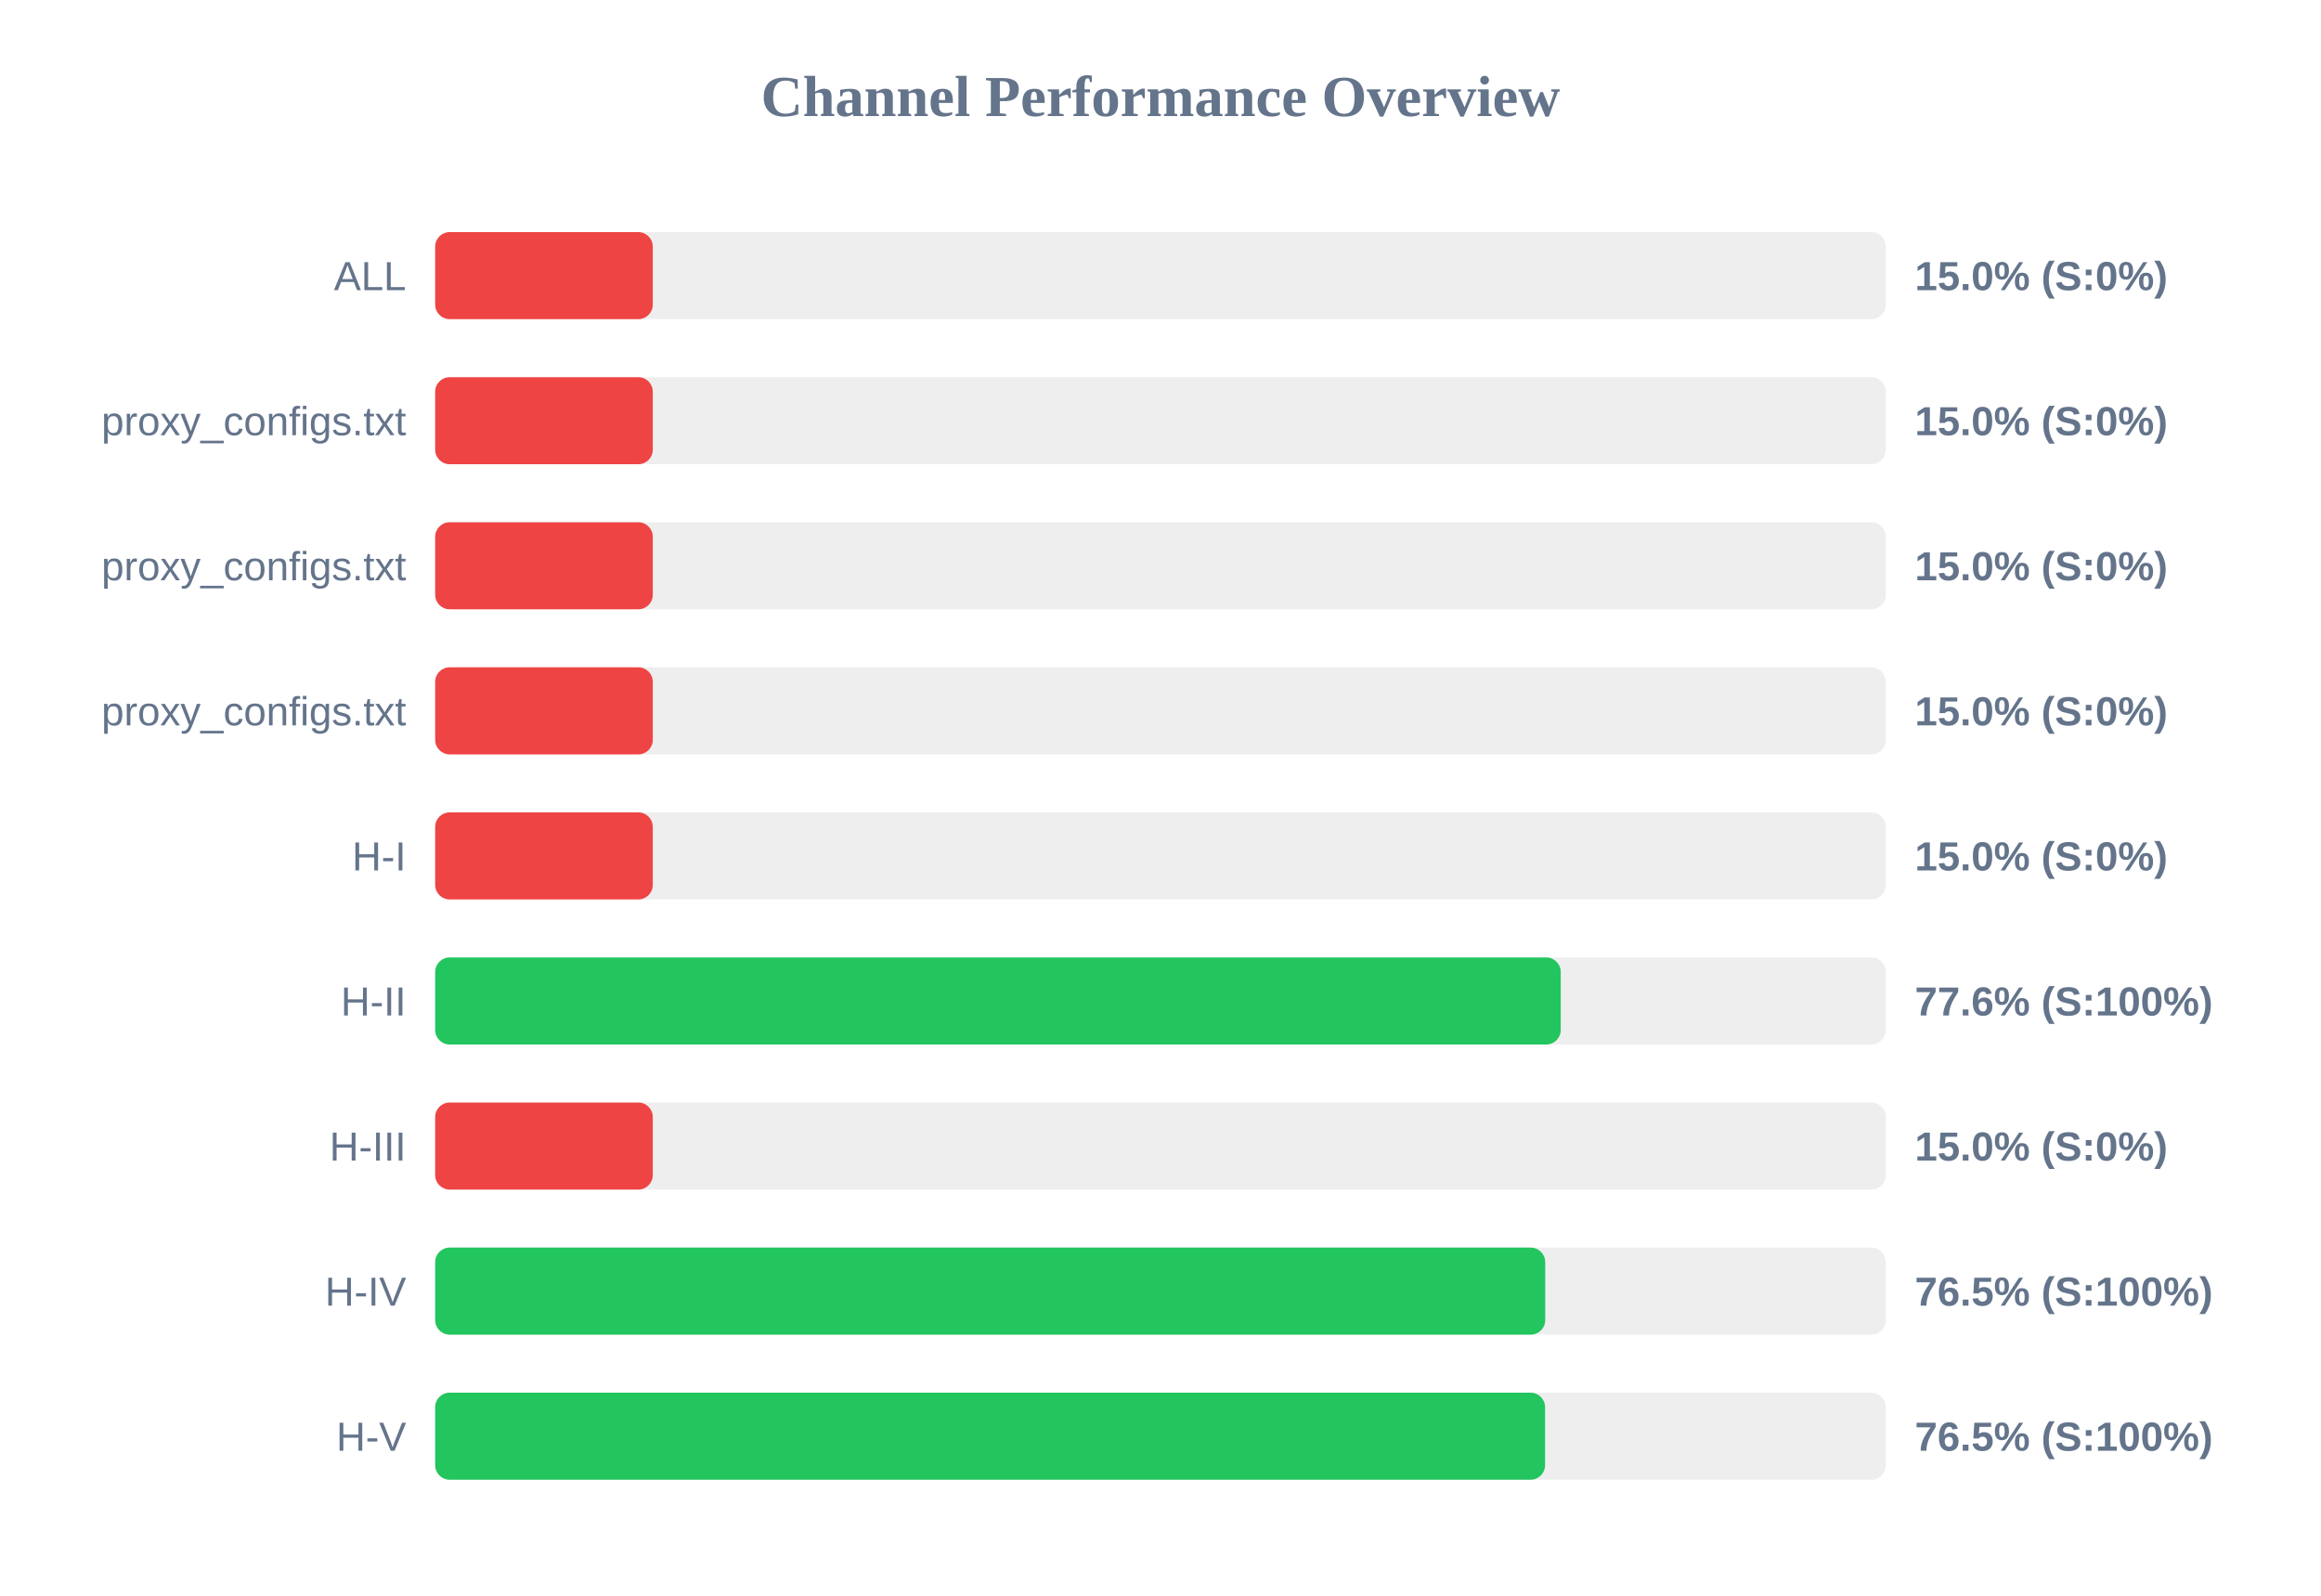
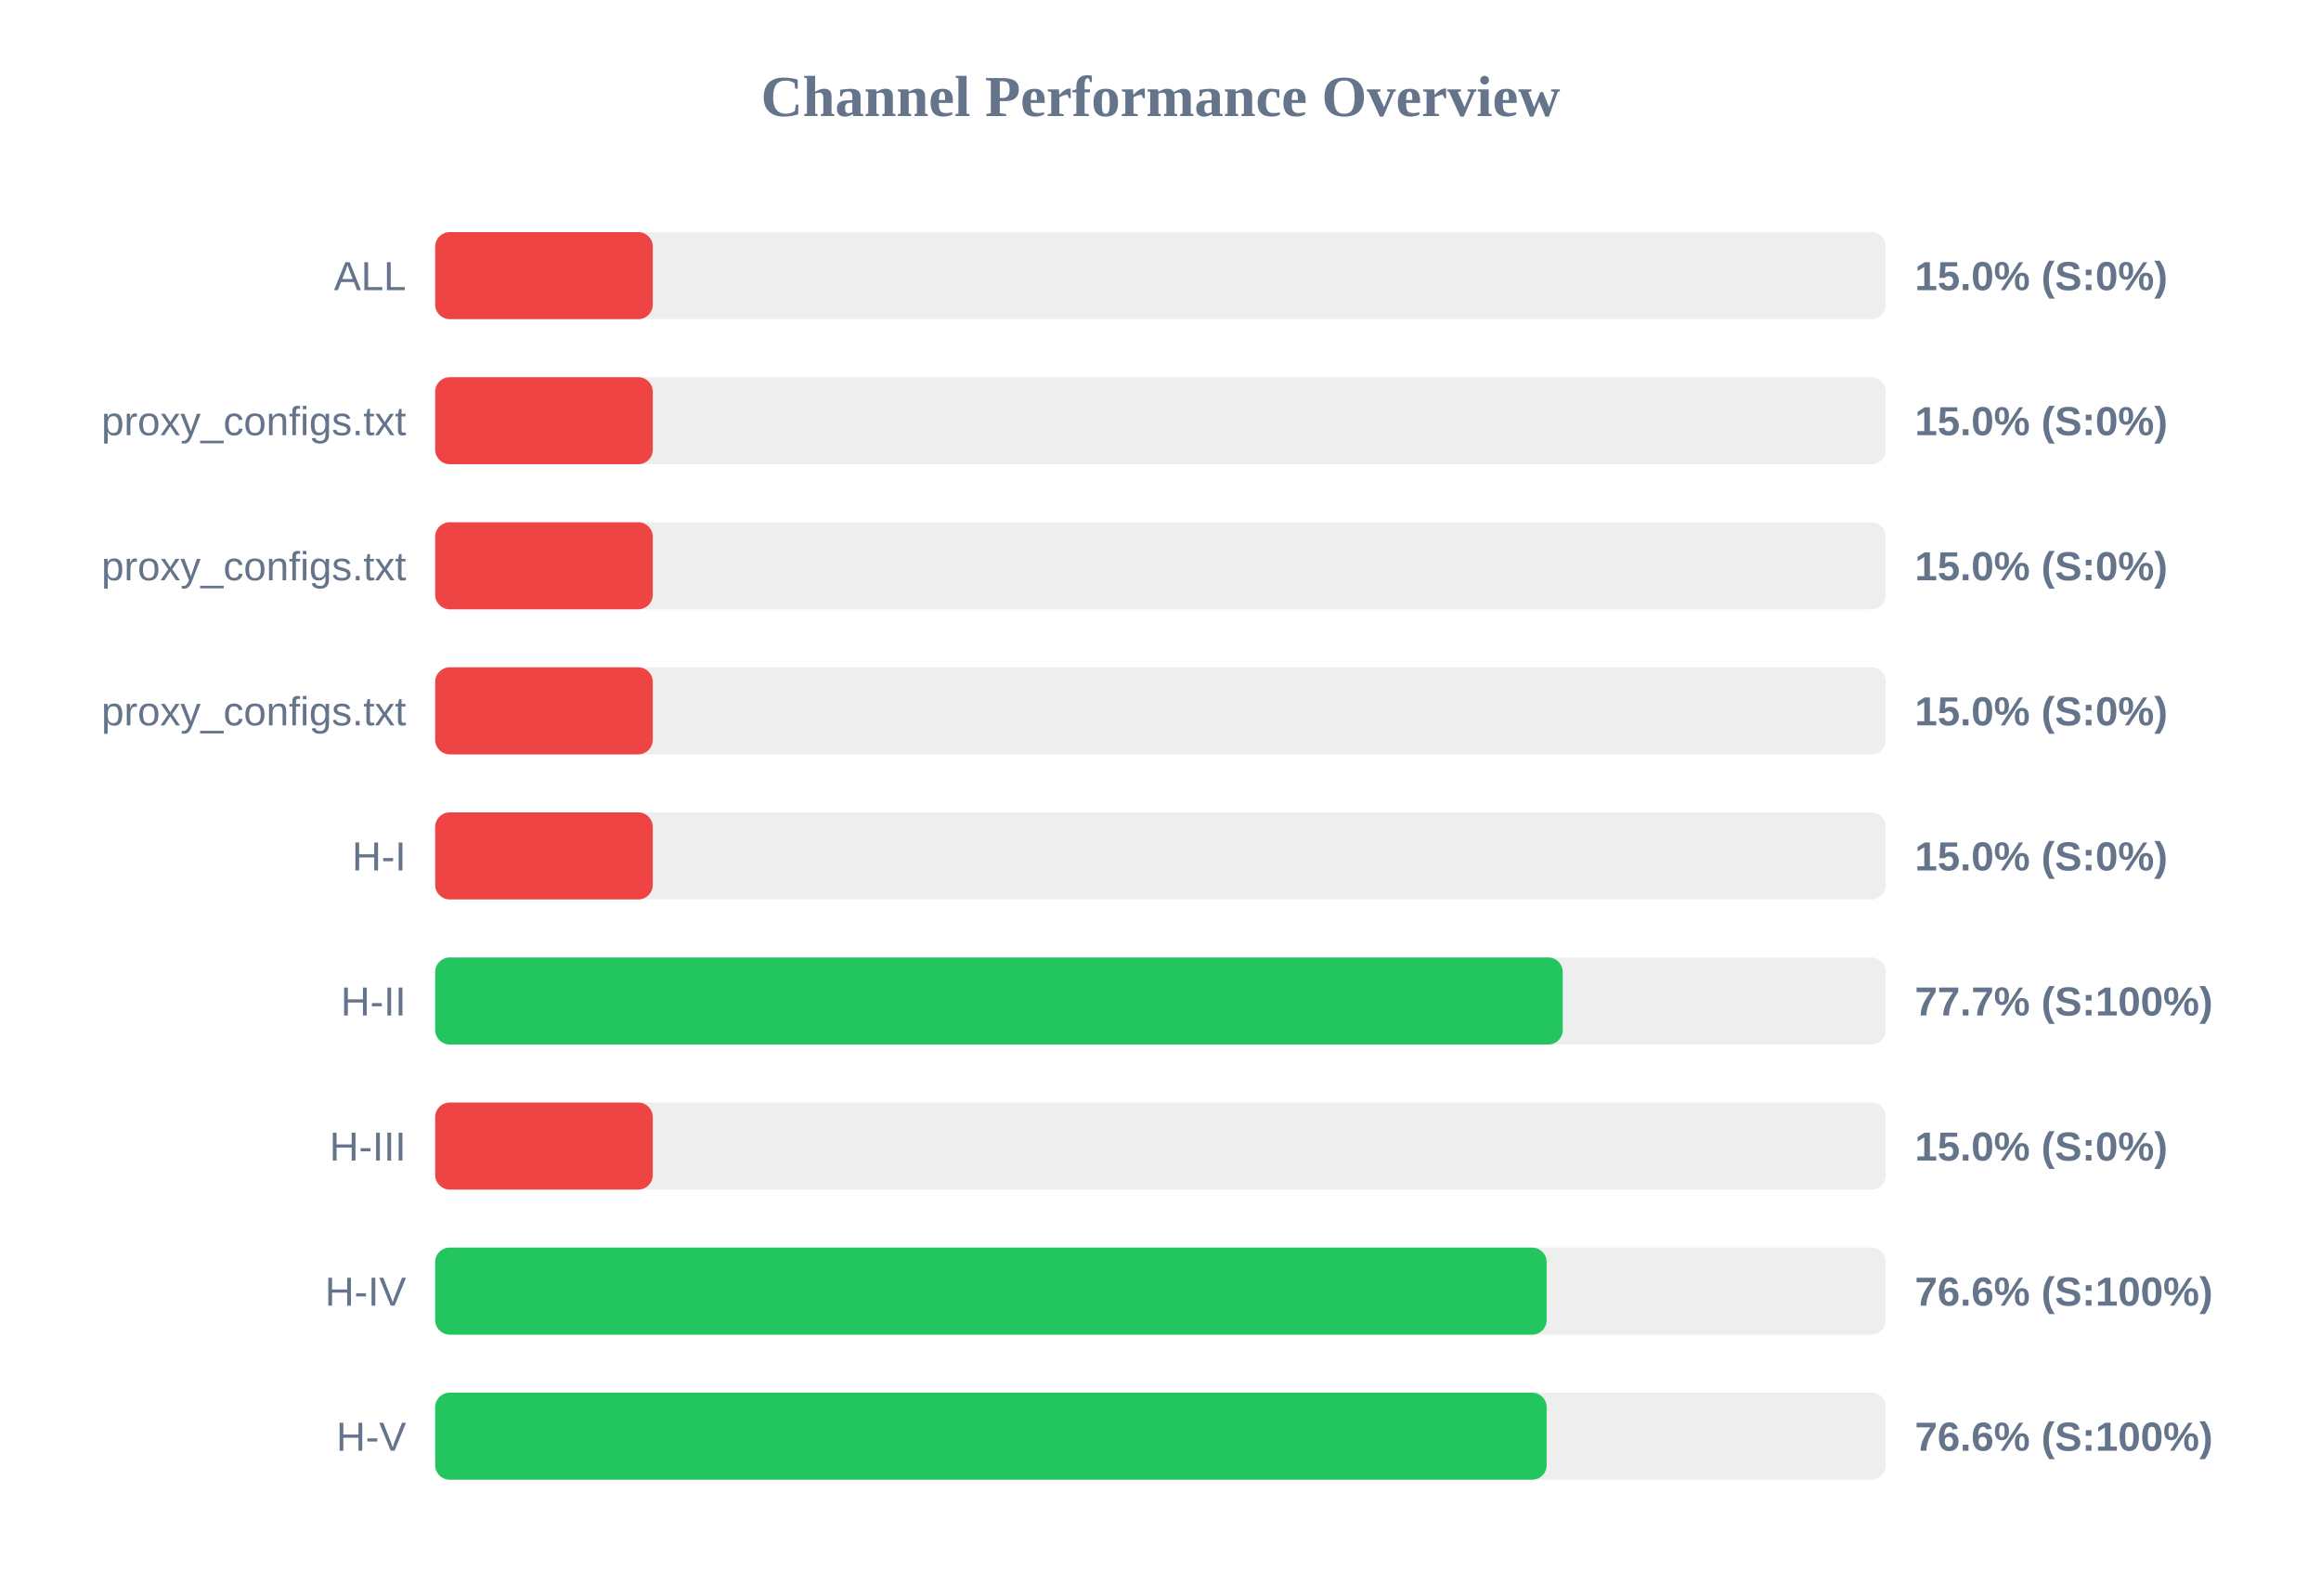
<svg xmlns="http://www.w3.org/2000/svg" width="800" height="550" version="1.1">
  <style>
        .row { font: 14px Arial; fill: #64748b; }
        .score { font: bold 14px Arial; fill: #64748b; }
    </style>
  <text x="400" y="40" text-anchor="middle" font-size="20px" font-weight="bold" fill="#64748b">Channel Performance Overview</text>
  <rect x="150" y="80" width="500" height="30" fill="#eee" rx="5" />
  <rect x="150" y="80" width="75.0" height="30" fill="#ef4444" rx="5" />
  <text x="140" y="100" text-anchor="end" class="row">ALL</text>
  <text x="660" y="100" text-anchor="start" class="score">15.0% (S:0%)</text>
  <rect x="150" y="130" width="500" height="30" fill="#eee" rx="5" />
  <rect x="150" y="130" width="75.0" height="30" fill="#ef4444" rx="5" />
  <text x="140" y="150" text-anchor="end" class="row">proxy_configs.txt</text>
  <text x="660" y="150" text-anchor="start" class="score">15.0% (S:0%)</text>
  <rect x="150" y="180" width="500" height="30" fill="#eee" rx="5" />
  <rect x="150" y="180" width="75.0" height="30" fill="#ef4444" rx="5" />
  <text x="140" y="200" text-anchor="end" class="row">proxy_configs.txt</text>
  <text x="660" y="200" text-anchor="start" class="score">15.0% (S:0%)</text>
  <rect x="150" y="230" width="500" height="30" fill="#eee" rx="5" />
  <rect x="150" y="230" width="75.0" height="30" fill="#ef4444" rx="5" />
  <text x="140" y="250" text-anchor="end" class="row">proxy_configs.txt</text>
  <text x="660" y="250" text-anchor="start" class="score">15.0% (S:0%)</text>
  <rect x="150" y="280" width="500" height="30" fill="#eee" rx="5" />
  <rect x="150" y="280" width="75.0" height="30" fill="#ef4444" rx="5" />
  <text x="140" y="300" text-anchor="end" class="row">H-I</text>
  <text x="660" y="300" text-anchor="start" class="score">15.0% (S:0%)</text>
  <rect x="150" y="330" width="500" height="30" fill="#eee" rx="5" />
-   <rect x="150" y="330" width="387.95" height="30" fill="#22c55e" rx="5" />
+   <rect x="150" y="330" width="388.65" height="30" fill="#22c55e" rx="5" />
  <text x="140" y="350" text-anchor="end" class="row">H-II</text>
-   <text x="660" y="350" text-anchor="start" class="score">77.6% (S:100%)</text>
+   <text x="660" y="350" text-anchor="start" class="score">77.7% (S:100%)</text>
  <rect x="150" y="380" width="500" height="30" fill="#eee" rx="5" />
  <rect x="150" y="380" width="75.0" height="30" fill="#ef4444" rx="5" />
  <text x="140" y="400" text-anchor="end" class="row">H-III</text>
  <text x="660" y="400" text-anchor="start" class="score">15.0% (S:0%)</text>
  <rect x="150" y="430" width="500" height="30" fill="#eee" rx="5" />
-   <rect x="150" y="430" width="382.6" height="30" fill="#22c55e" rx="5" />
+   <rect x="150" y="430" width="383.1" height="30" fill="#22c55e" rx="5" />
  <text x="140" y="450" text-anchor="end" class="row">H-IV</text>
-   <text x="660" y="450" text-anchor="start" class="score">76.5% (S:100%)</text>
+   <text x="660" y="450" text-anchor="start" class="score">76.6% (S:100%)</text>
  <rect x="150" y="480" width="500" height="30" fill="#eee" rx="5" />
-   <rect x="150" y="480" width="382.55" height="30" fill="#22c55e" rx="5" />
+   <rect x="150" y="480" width="383.1" height="30" fill="#22c55e" rx="5" />
  <text x="140" y="500" text-anchor="end" class="row">H-V</text>
-   <text x="660" y="500" text-anchor="start" class="score">76.5% (S:100%)</text>
+   <text x="660" y="500" text-anchor="start" class="score">76.6% (S:100%)</text>
</svg>
